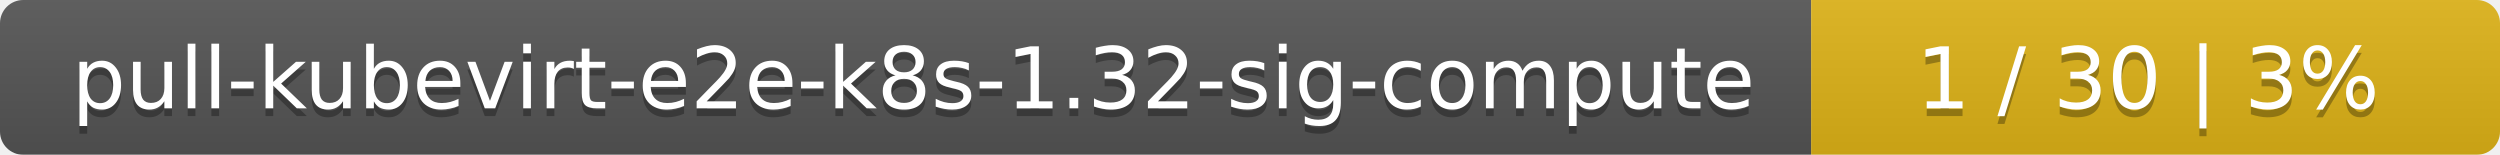
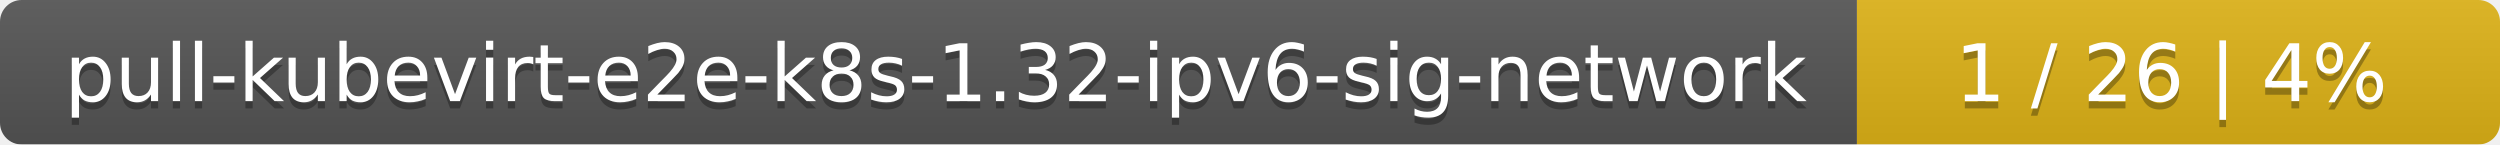
- <svg xmlns="http://www.w3.org/2000/svg" width="323" height="20">
+ <svg xmlns="http://www.w3.org/2000/svg" width="346" height="20">
  <linearGradient id="smooth" x2="0" y2="100%">
    <stop offset="0" stop-color="#bbb" stop-opacity=".1" />
    <stop offset="1" stop-opacity=".1" />
  </linearGradient>
  <mask id="round">
-     <rect width="323" height="20" rx="3" fill="#fff" />
+     <rect width="346" height="20" rx="3" fill="#fff" />
  </mask>
  <g mask="url(#round)">
-     <rect width="234" height="20" fill="#555" />
-     <rect x="234" width="89" height="20" fill="#dfb317" />
-     <rect width="323" height="20" fill="url(#smooth)" />
+     <rect width="257" height="20" fill="#555" />
+     <rect x="257" width="89" height="20" fill="#dfb317" />
+     <rect width="346" height="20" fill="url(#smooth)" />
  </g>
  <g fill="#fff" text-anchor="middle" font-family="DejaVu Sans,Verdana,Geneva,sans-serif" font-size="11">
-     <text x="118" y="15" fill="#010101" fill-opacity=".3">pull-kubevirt-e2e-k8s-1.32-sig-compute</text>
-     <text x="118" y="14">pull-kubevirt-e2e-k8s-1.32-sig-compute</text>
-     <text x="277.5" y="15" fill="#010101" fill-opacity=".3">1 / 30    |    3%</text>
-     <text x="277.5" y="14">1 / 30    |    3%</text>
+     <text x="129.5" y="15" fill="#010101" fill-opacity=".3">pull-kubevirt-e2e-k8s-1.32-ipv6-sig-network</text>
+     <text x="129.5" y="14">pull-kubevirt-e2e-k8s-1.32-ipv6-sig-network</text>
+     <text x="300.5" y="15" fill="#010101" fill-opacity=".3">1 / 26    |    4%</text>
+     <text x="300.5" y="14">1 / 26    |    4%</text>
  </g>
</svg>
